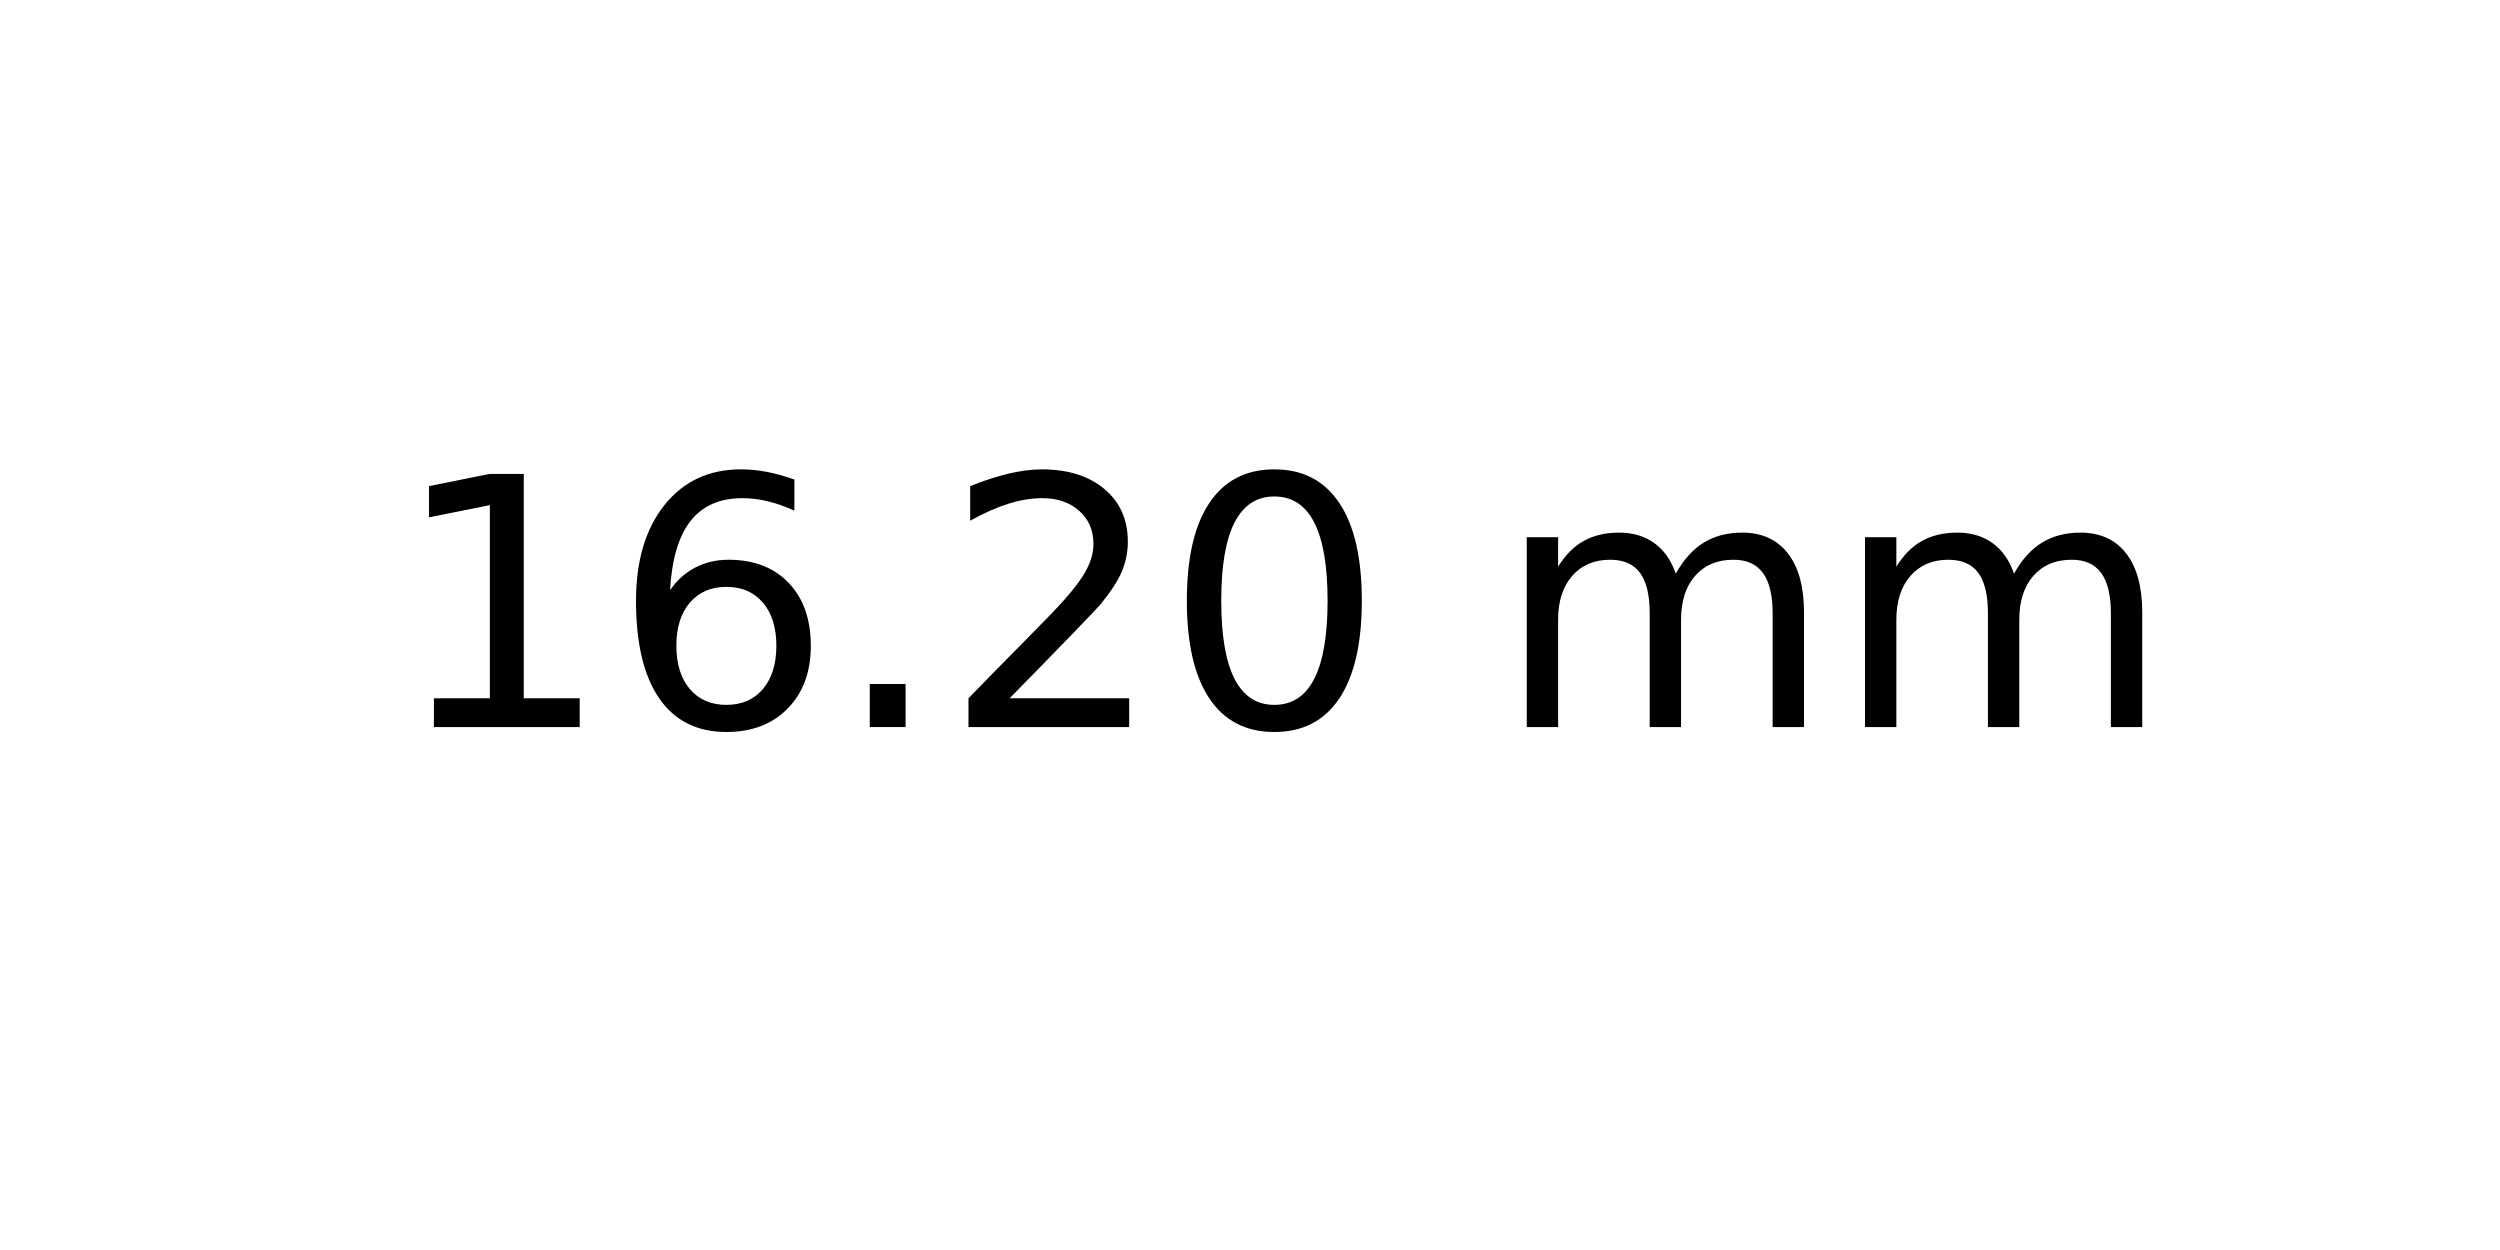
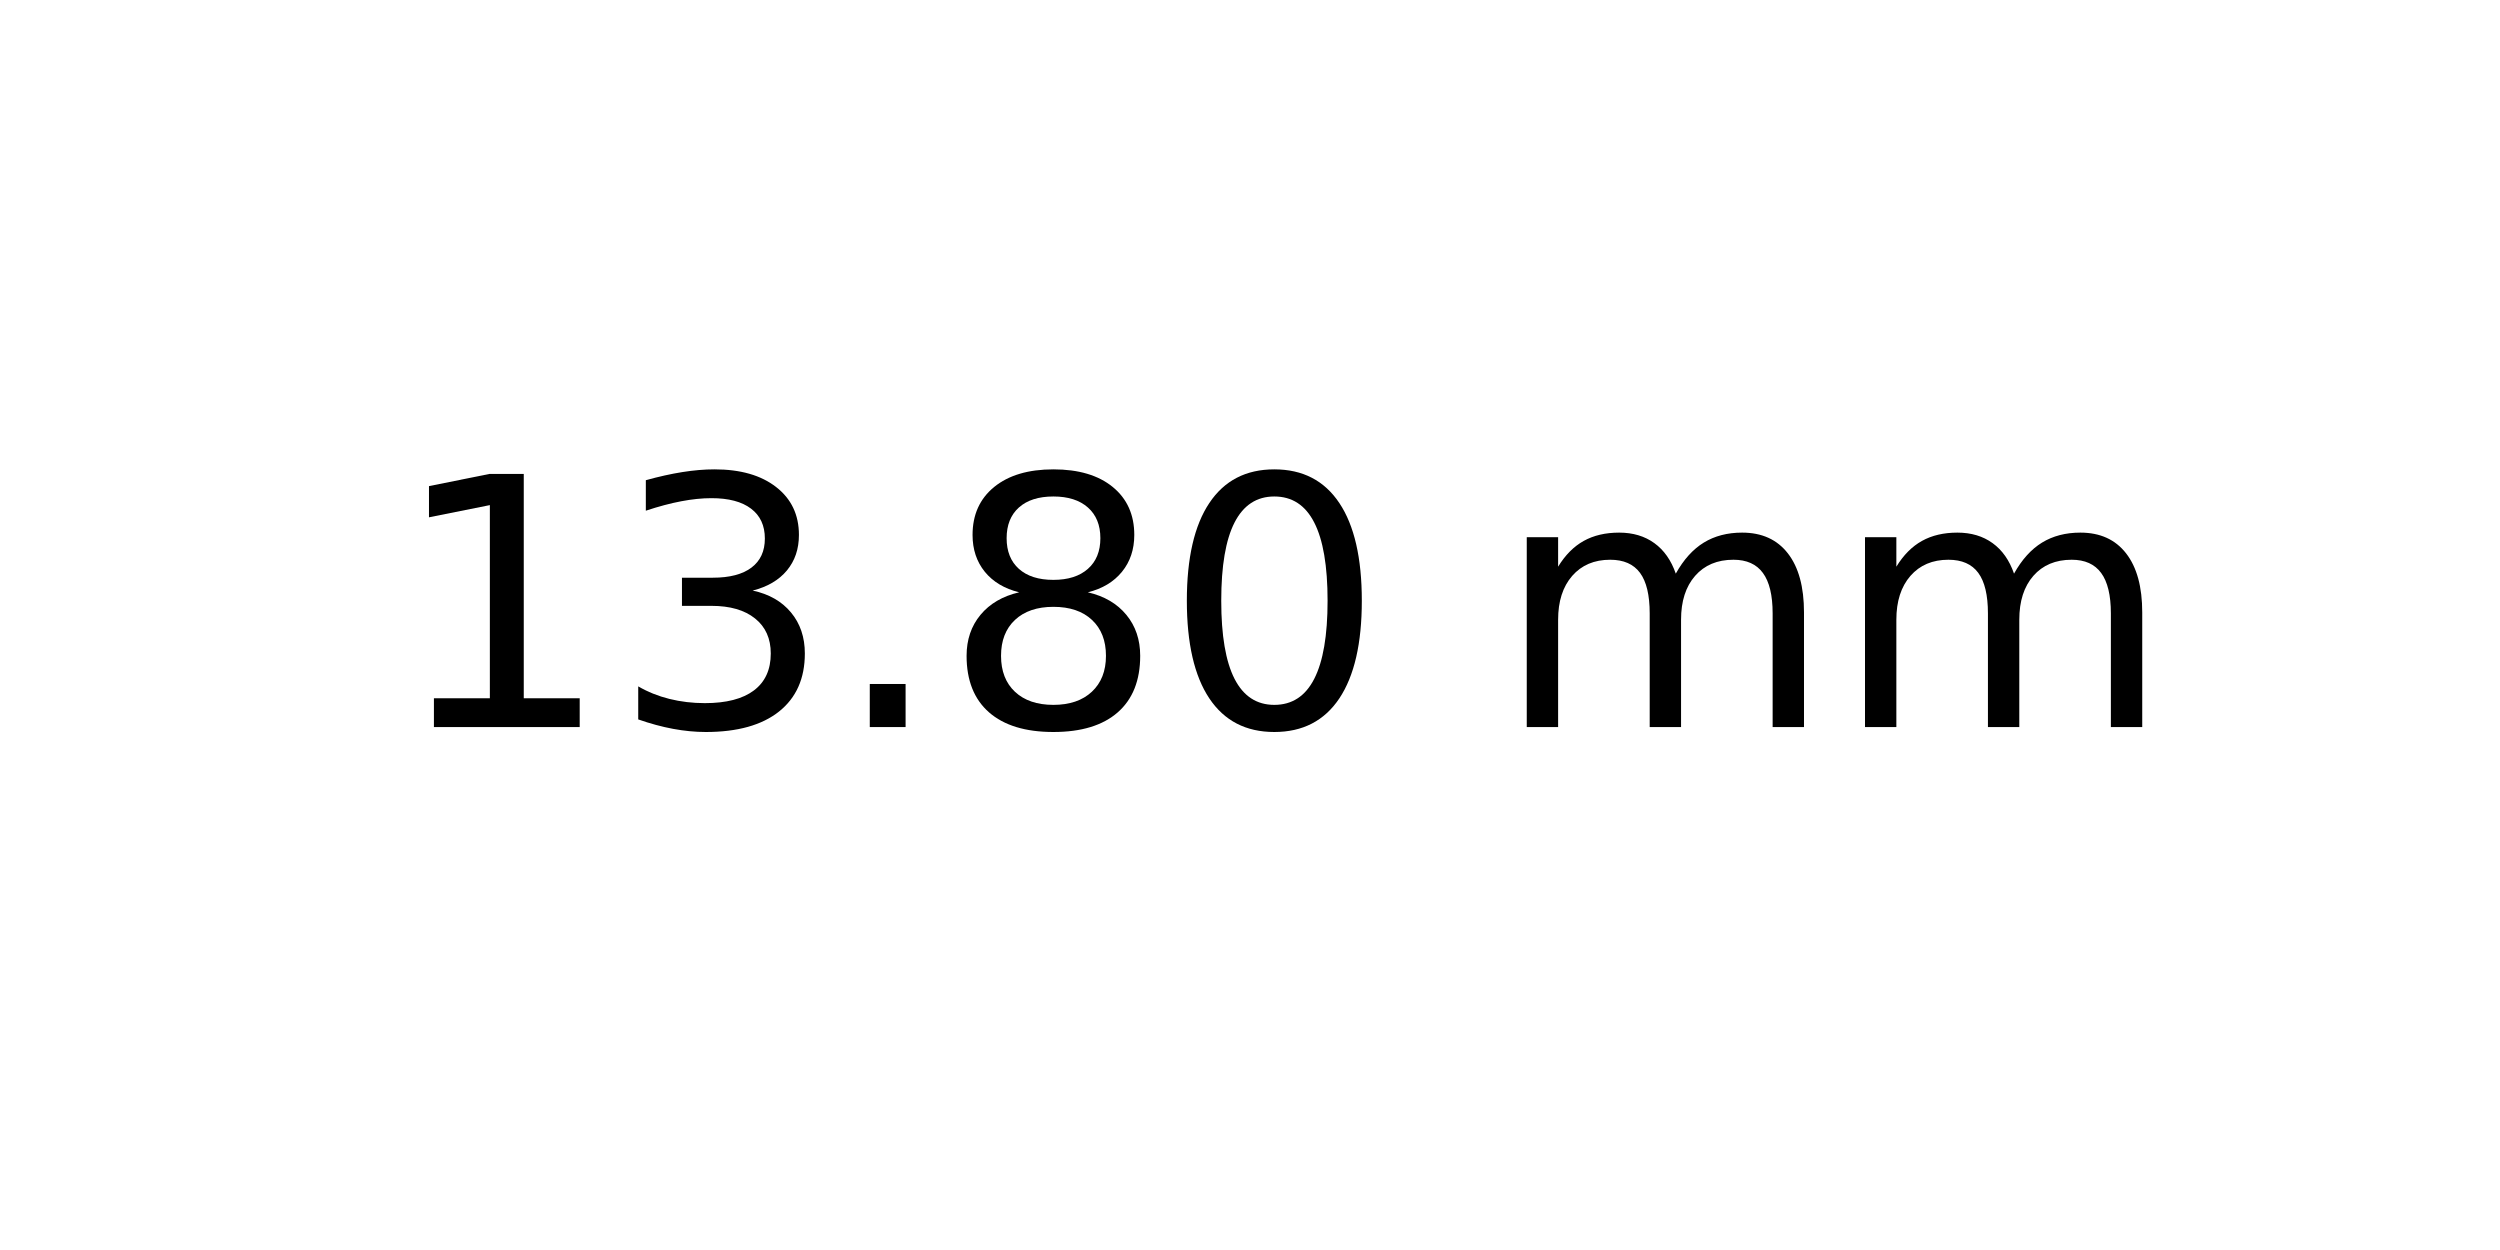
<svg xmlns="http://www.w3.org/2000/svg" xmlns:xlink="http://www.w3.org/1999/xlink" width="72pt" height="36pt" viewBox="0 0 72 36" version="1.1">
  <defs>
    <style type="text/css">*{stroke-linejoin: round; stroke-linecap: butt}</style>
  </defs>
  <g id="figure_1">
    <g id="axes_1">
      <g id="text_1">
        <g transform="translate(11.25625 20.93937) scale(0.1 -0.1)">
          <defs>
            <path id="DejaVuSans-31" d="M 794 531  L 1825 531  L 1825 4091  L 703 3866  L 703 4441  L 1819 4666  L 2450 4666  L 2450 531  L 3481 531  L 3481 0  L 794 0  L 794 531  z " transform="scale(0.015625)" />
-             <path id="DejaVuSans-36" d="M 2113 2584  Q 1688 2584 1439 2293  Q 1191 2003 1191 1497  Q 1191 994 1439 701  Q 1688 409 2113 409  Q 2538 409 2786 701  Q 3034 994 3034 1497  Q 3034 2003 2786 2293  Q 2538 2584 2113 2584  z M 3366 4563  L 3366 3988  Q 3128 4100 2886 4159  Q 2644 4219 2406 4219  Q 1781 4219 1451 3797  Q 1122 3375 1075 2522  Q 1259 2794 1537 2939  Q 1816 3084 2150 3084  Q 2853 3084 3261 2657  Q 3669 2231 3669 1497  Q 3669 778 3244 343  Q 2819 -91 2113 -91  Q 1303 -91 875 529  Q 447 1150 447 2328  Q 447 3434 972 4092  Q 1497 4750 2381 4750  Q 2619 4750 2861 4703  Q 3103 4656 3366 4563  z " transform="scale(0.015625)" />
+             <path id="DejaVuSans-33" d="M 2597 2516  Q 3050 2419 3304 2112  Q 3559 1806 3559 1356  Q 3559 666 3084 287  Q 2609 -91 1734 -91  Q 1441 -91 1130 -33  Q 819 25 488 141  L 488 750  Q 750 597 1062 519  Q 1375 441 1716 441  Q 2309 441 2620 675  Q 2931 909 2931 1356  Q 2931 1769 2642 2001  Q 2353 2234 1838 2234  L 1294 2234  L 1294 2753  L 1863 2753  Q 2328 2753 2575 2939  Q 2822 3125 2822 3475  Q 2822 3834 2567 4026  Q 2313 4219 1838 4219  Q 1578 4219 1281 4162  Q 984 4106 628 3988  L 628 4550  Q 988 4650 1302 4700  Q 1616 4750 1894 4750  Q 2613 4750 3031 4423  Q 3450 4097 3450 3541  Q 3450 3153 3228 2886  Q 3006 2619 2597 2516  z " transform="scale(0.015625)" />
            <path id="DejaVuSans-2e" d="M 684 794  L 1344 794  L 1344 0  L 684 0  L 684 794  z " transform="scale(0.015625)" />
-             <path id="DejaVuSans-32" d="M 1228 531  L 3431 531  L 3431 0  L 469 0  L 469 531  Q 828 903 1448 1529  Q 2069 2156 2228 2338  Q 2531 2678 2651 2914  Q 2772 3150 2772 3378  Q 2772 3750 2511 3984  Q 2250 4219 1831 4219  Q 1534 4219 1204 4116  Q 875 4013 500 3803  L 500 4441  Q 881 4594 1212 4672  Q 1544 4750 1819 4750  Q 2544 4750 2975 4387  Q 3406 4025 3406 3419  Q 3406 3131 3298 2873  Q 3191 2616 2906 2266  Q 2828 2175 2409 1742  Q 1991 1309 1228 531  z " transform="scale(0.015625)" />
+             <path id="DejaVuSans-38" d="M 2034 2216  Q 1584 2216 1326 1975  Q 1069 1734 1069 1313  Q 1069 891 1326 650  Q 1584 409 2034 409  Q 2484 409 2743 651  Q 3003 894 3003 1313  Q 3003 1734 2745 1975  Q 2488 2216 2034 2216  z M 1403 2484  Q 997 2584 770 2862  Q 544 3141 544 3541  Q 544 4100 942 4425  Q 1341 4750 2034 4750  Q 2731 4750 3128 4425  Q 3525 4100 3525 3541  Q 3525 3141 3298 2862  Q 3072 2584 2669 2484  Q 3125 2378 3379 2068  Q 3634 1759 3634 1313  Q 3634 634 3220 271  Q 2806 -91 2034 -91  Q 1263 -91 848 271  Q 434 634 434 1313  Q 434 1759 690 2068  Q 947 2378 1403 2484  z M 1172 3481  Q 1172 3119 1398 2916  Q 1625 2713 2034 2713  Q 2441 2713 2670 2916  Q 2900 3119 2900 3481  Q 2900 3844 2670 4047  Q 2441 4250 2034 4250  Q 1625 4250 1398 4047  Q 1172 3844 1172 3481  z " transform="scale(0.015625)" />
            <path id="DejaVuSans-30" d="M 2034 4250  Q 1547 4250 1301 3770  Q 1056 3291 1056 2328  Q 1056 1369 1301 889  Q 1547 409 2034 409  Q 2525 409 2770 889  Q 3016 1369 3016 2328  Q 3016 3291 2770 3770  Q 2525 4250 2034 4250  z M 2034 4750  Q 2819 4750 3233 4129  Q 3647 3509 3647 2328  Q 3647 1150 3233 529  Q 2819 -91 2034 -91  Q 1250 -91 836 529  Q 422 1150 422 2328  Q 422 3509 836 4129  Q 1250 4750 2034 4750  z " transform="scale(0.015625)" />
            <path id="DejaVuSans-20" transform="scale(0.015625)" />
            <path id="DejaVuSans-6d" d="M 3328 2828  Q 3544 3216 3844 3400  Q 4144 3584 4550 3584  Q 5097 3584 5394 3201  Q 5691 2819 5691 2113  L 5691 0  L 5113 0  L 5113 2094  Q 5113 2597 4934 2840  Q 4756 3084 4391 3084  Q 3944 3084 3684 2787  Q 3425 2491 3425 1978  L 3425 0  L 2847 0  L 2847 2094  Q 2847 2600 2669 2842  Q 2491 3084 2119 3084  Q 1678 3084 1418 2786  Q 1159 2488 1159 1978  L 1159 0  L 581 0  L 581 3500  L 1159 3500  L 1159 2956  Q 1356 3278 1631 3431  Q 1906 3584 2284 3584  Q 2666 3584 2933 3390  Q 3200 3197 3328 2828  z " transform="scale(0.015625)" />
          </defs>
          <use xlink:href="#DejaVuSans-31" />
-           <use xlink:href="#DejaVuSans-36" x="63.623" />
+           <use xlink:href="#DejaVuSans-33" x="63.623" />
          <use xlink:href="#DejaVuSans-2e" x="127.246" />
-           <use xlink:href="#DejaVuSans-32" x="159.033" />
+           <use xlink:href="#DejaVuSans-38" x="159.033" />
          <use xlink:href="#DejaVuSans-30" x="222.656" />
          <use xlink:href="#DejaVuSans-20" x="286.279" />
          <use xlink:href="#DejaVuSans-6d" x="318.066" />
          <use xlink:href="#DejaVuSans-6d" x="415.479" />
        </g>
      </g>
    </g>
  </g>
</svg>
